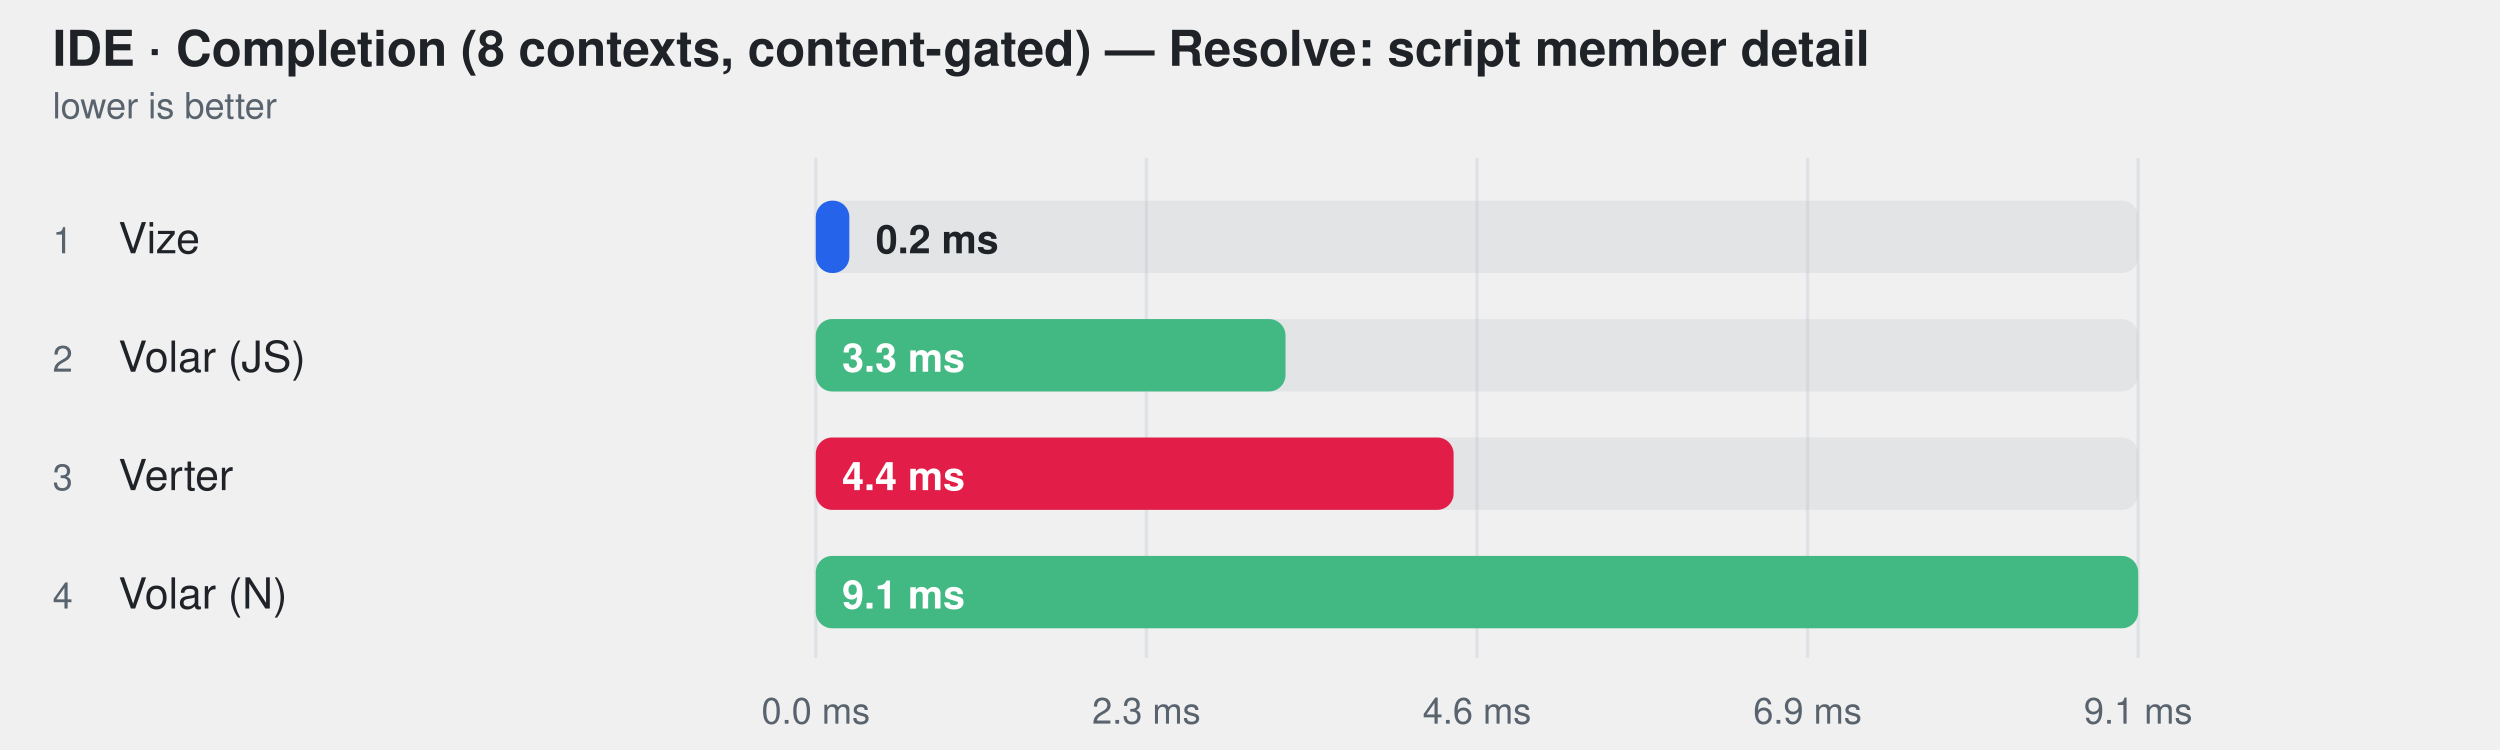
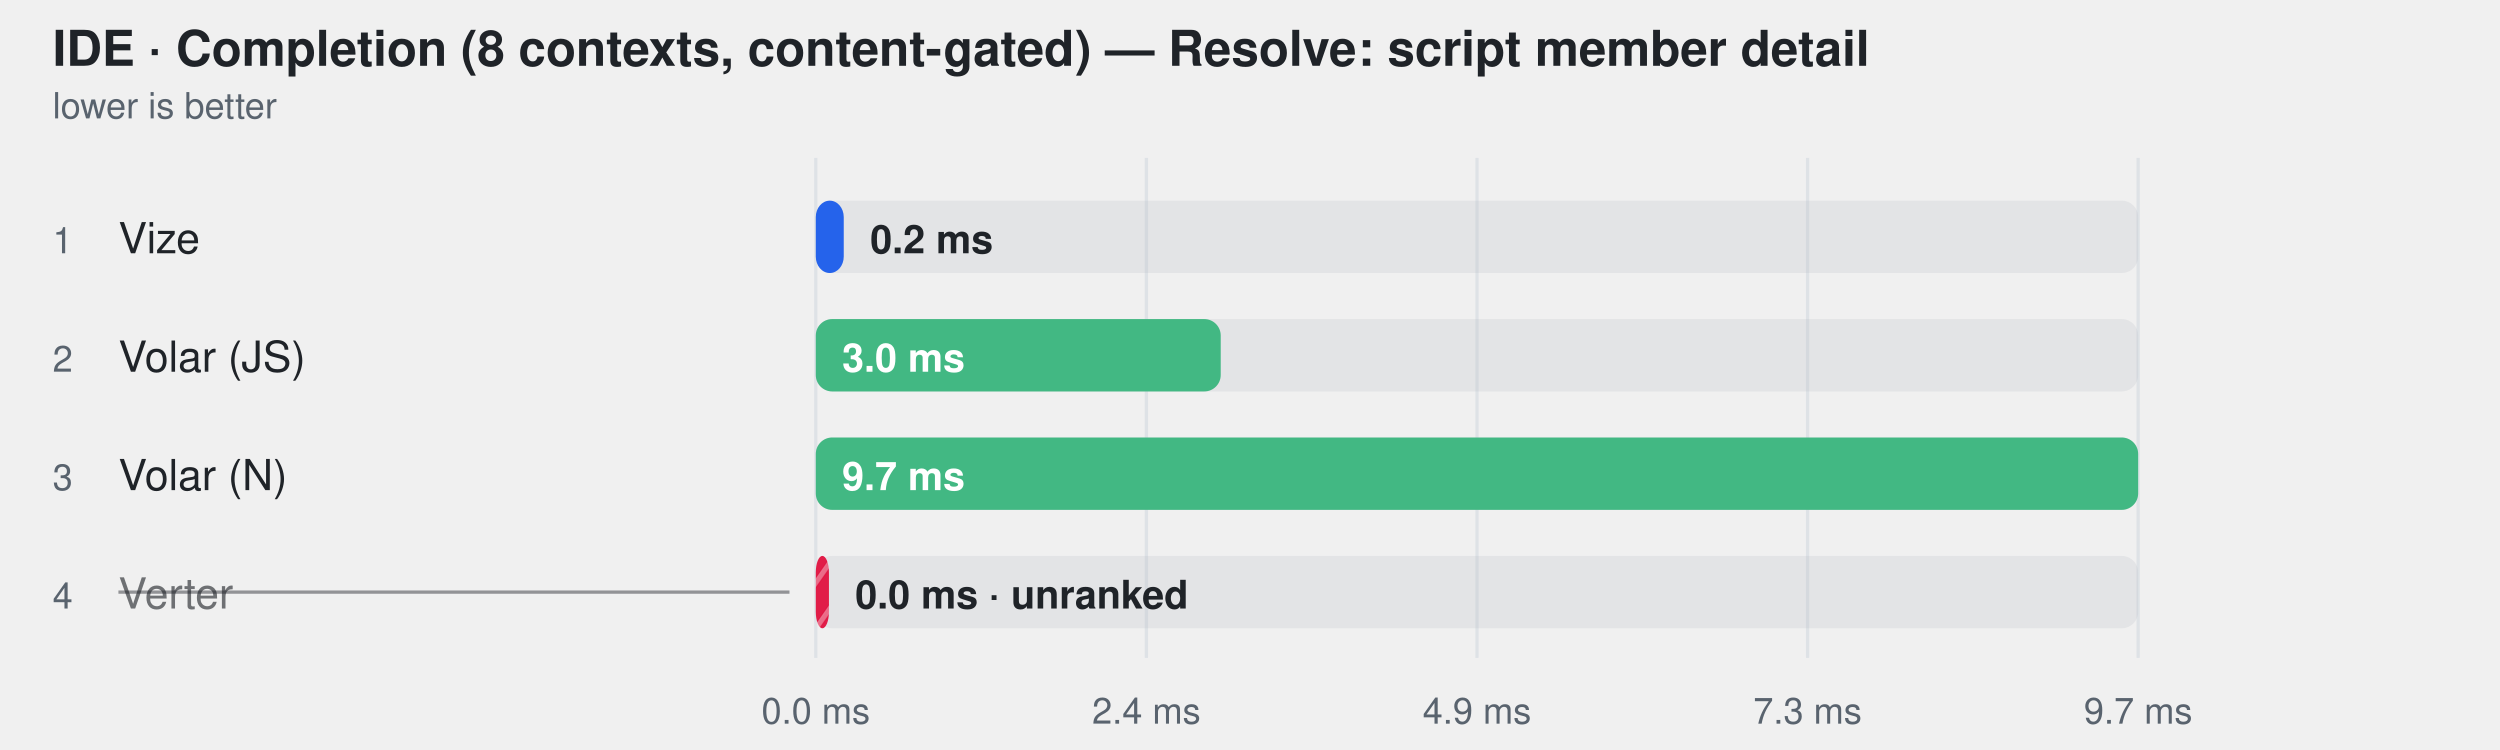
<svg xmlns="http://www.w3.org/2000/svg" width="760" height="228" viewBox="0 0 760 228" role="img" aria-label="IDE · Completion (8 contexts, content-gated) — Resolve: script member detail">
  <style>
    text { font-family: -apple-system, BlinkMacSystemFont, "Segoe UI", Helvetica, Arial, sans-serif; }
  </style>
+   <defs>
+     <pattern id="hatch-3" width="8" height="8" patternUnits="userSpaceOnUse" patternTransform="rotate(35)">
+       <rect width="8" height="8" fill="#e11d48" />
+       <line x1="0" y1="0" x2="0" y2="8" stroke="#fff" stroke-width="3" opacity="0.35" />
+     </pattern>
+   </defs>
  <text fill="#1f2328" x="16" y="20" font-size="15" font-weight="600">IDE · Completion (8 contexts, content-gated) — Resolve: script member detail</text>
  <text fill="#59636e" x="16" y="36" font-size="11">lower is better</text>
  <line x1="248" y1="48" x2="248" y2="200" stroke="#d0d7de" stroke-opacity="0.55" />
  <text fill="#59636e" x="248" y="220" text-anchor="middle" font-size="11">0.0 ms</text>
  <line x1="348.5" y1="48" x2="348.5" y2="200" stroke="#d0d7de" stroke-opacity="0.55" />
-   <text fill="#59636e" x="348.5" y="220" text-anchor="middle" font-size="11">2.3 ms</text>
+   <text fill="#59636e" x="348.5" y="220" text-anchor="middle" font-size="11">2.4 ms</text>
  <line x1="449" y1="48" x2="449" y2="200" stroke="#d0d7de" stroke-opacity="0.55" />
-   <text fill="#59636e" x="449" y="220" text-anchor="middle" font-size="11">4.6 ms</text>
+   <text fill="#59636e" x="449" y="220" text-anchor="middle" font-size="11">4.9 ms</text>
  <line x1="549.5" y1="48" x2="549.5" y2="200" stroke="#d0d7de" stroke-opacity="0.55" />
-   <text fill="#59636e" x="549.5" y="220" text-anchor="middle" font-size="11">6.9 ms</text>
+   <text fill="#59636e" x="549.5" y="220" text-anchor="middle" font-size="11">7.3 ms</text>
  <line x1="650" y1="48" x2="650" y2="200" stroke="#d0d7de" stroke-opacity="0.55" />
-   <text fill="#59636e" x="650" y="220" text-anchor="middle" font-size="11">9.1 ms</text>
+   <text fill="#59636e" x="650" y="220" text-anchor="middle" font-size="11">9.7 ms</text>
  <text fill="#59636e" x="16" y="77" font-size="11">1</text>
  <text fill="#1f2328" x="36" y="77" font-size="13">Vize</text>
  <rect x="248" y="61" width="402" height="22" rx="5" fill="#afb8c133" />
-   <rect x="248" y="61" width="10.2" height="22" rx="5" fill="#2563eb" />
-   <text fill="#1f2328" x="266.23" y="77" font-size="12" font-weight="600">0.2 ms</text>
+   <rect x="248" y="61" width="8.5" height="22" rx="5" fill="#2563eb" />
+   <text fill="#1f2328" x="264.55" y="77" font-size="12" font-weight="600">0.2 ms</text>
  <text fill="#59636e" x="16" y="113" font-size="11">2</text>
  <text fill="#1f2328" x="36" y="113" font-size="13">Volar (JS)</text>
  <rect x="248" y="97" width="402" height="22" rx="5" fill="#afb8c133" />
-   <rect x="248" y="97" width="142.8" height="22" rx="5" fill="#42b883" />
-   <text fill="#ffffff" x="256" y="113" font-size="12" font-weight="600">3.3 ms</text>
+   <rect x="248" y="97" width="123.1" height="22" rx="5" fill="#42b883" />
+   <text fill="#ffffff" x="256" y="113" font-size="12" font-weight="600">3.0 ms</text>
  <text fill="#59636e" x="16" y="149" font-size="11">3</text>
-   <text fill="#1f2328" x="36" y="149" font-size="13">Verter</text>
+   <text fill="#1f2328" x="36" y="149" font-size="13">Volar (N)</text>
  <rect x="248" y="133" width="402" height="22" rx="5" fill="#afb8c133" />
-   <rect x="248" y="133" width="193.9" height="22" rx="5" fill="#e11d48" />
-   <text fill="#ffffff" x="256" y="149" font-size="12" font-weight="600">4.4 ms</text>
+   <rect x="248" y="133" width="402.0" height="22" rx="5" fill="#42b883" />
+   <text fill="#ffffff" x="256" y="149" font-size="12" font-weight="600">9.7 ms</text>
  <text fill="#59636e" x="16" y="185" font-size="11">4</text>
-   <text fill="#1f2328" x="36" y="185" font-size="13">Volar (N)</text>
+   <text fill="#1f2328" x="36" y="185" font-size="13" fill-opacity="0.62">Verter</text>
+   <line x1="36" y1="180" x2="240" y2="180" stroke="#1f2328" stroke-opacity="0.45" />
  <rect x="248" y="169" width="402" height="22" rx="5" fill="#afb8c133" />
-   <rect x="248" y="169" width="402.0" height="22" rx="5" fill="#42b883" />
-   <text fill="#ffffff" x="256" y="185" font-size="12" font-weight="600">9.1 ms</text>
+   <rect x="248" y="169" width="4.0" height="22" rx="5" fill="url(#hatch-3)" />
+   <text fill="#1f2328" x="260" y="185" font-size="12" font-weight="600">0.0 ms · unranked</text>
</svg>
